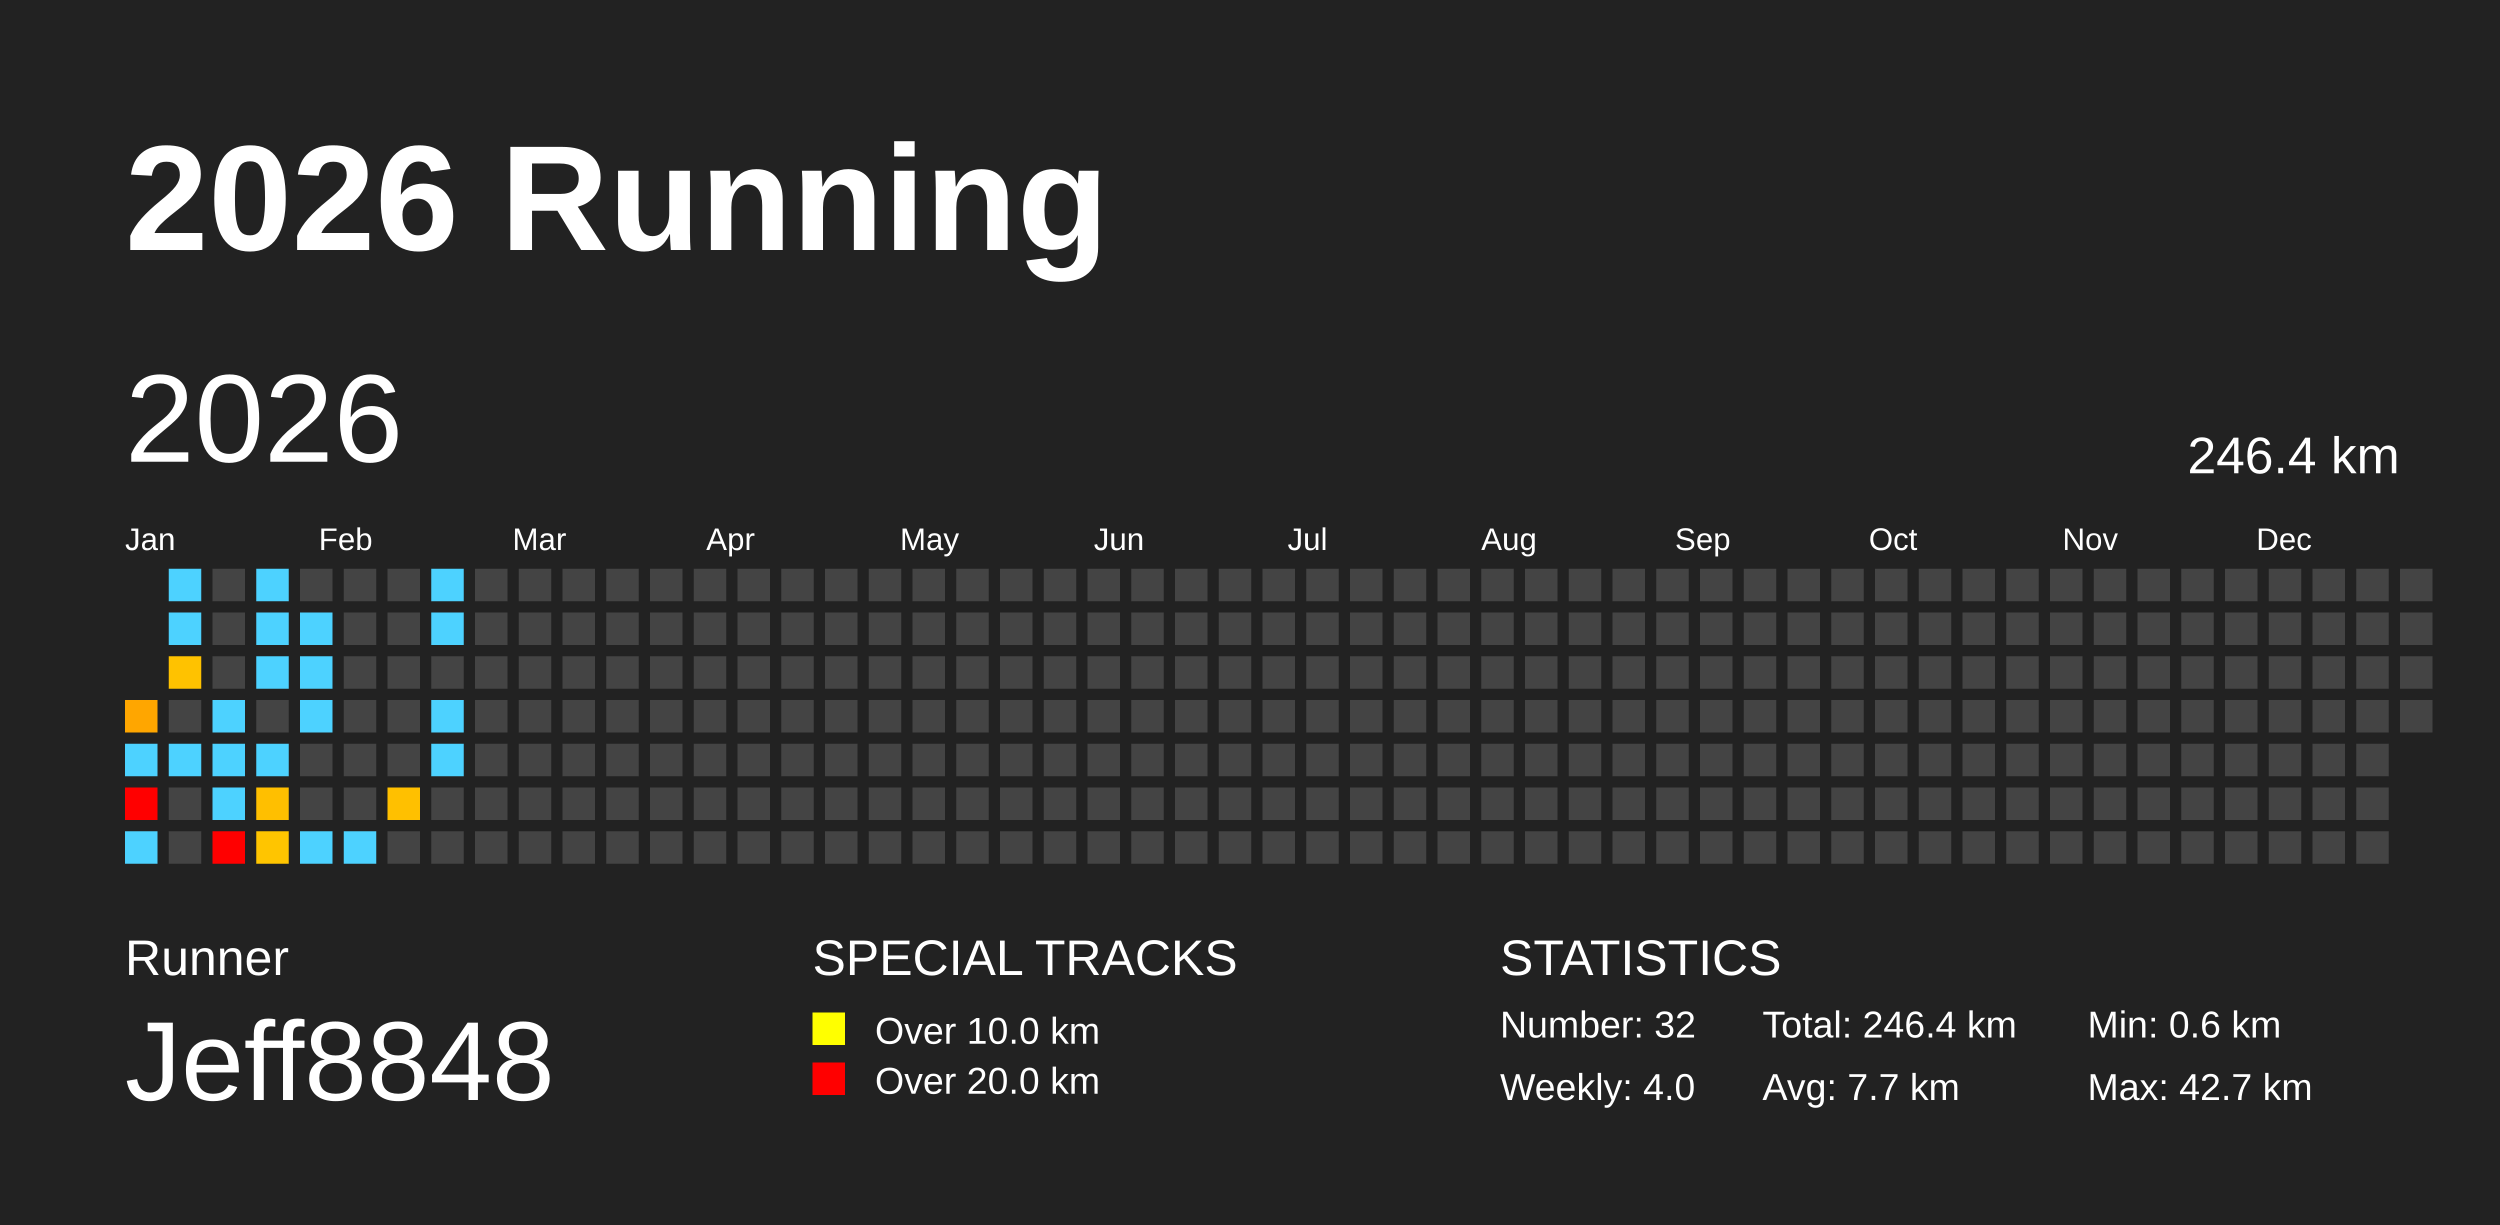
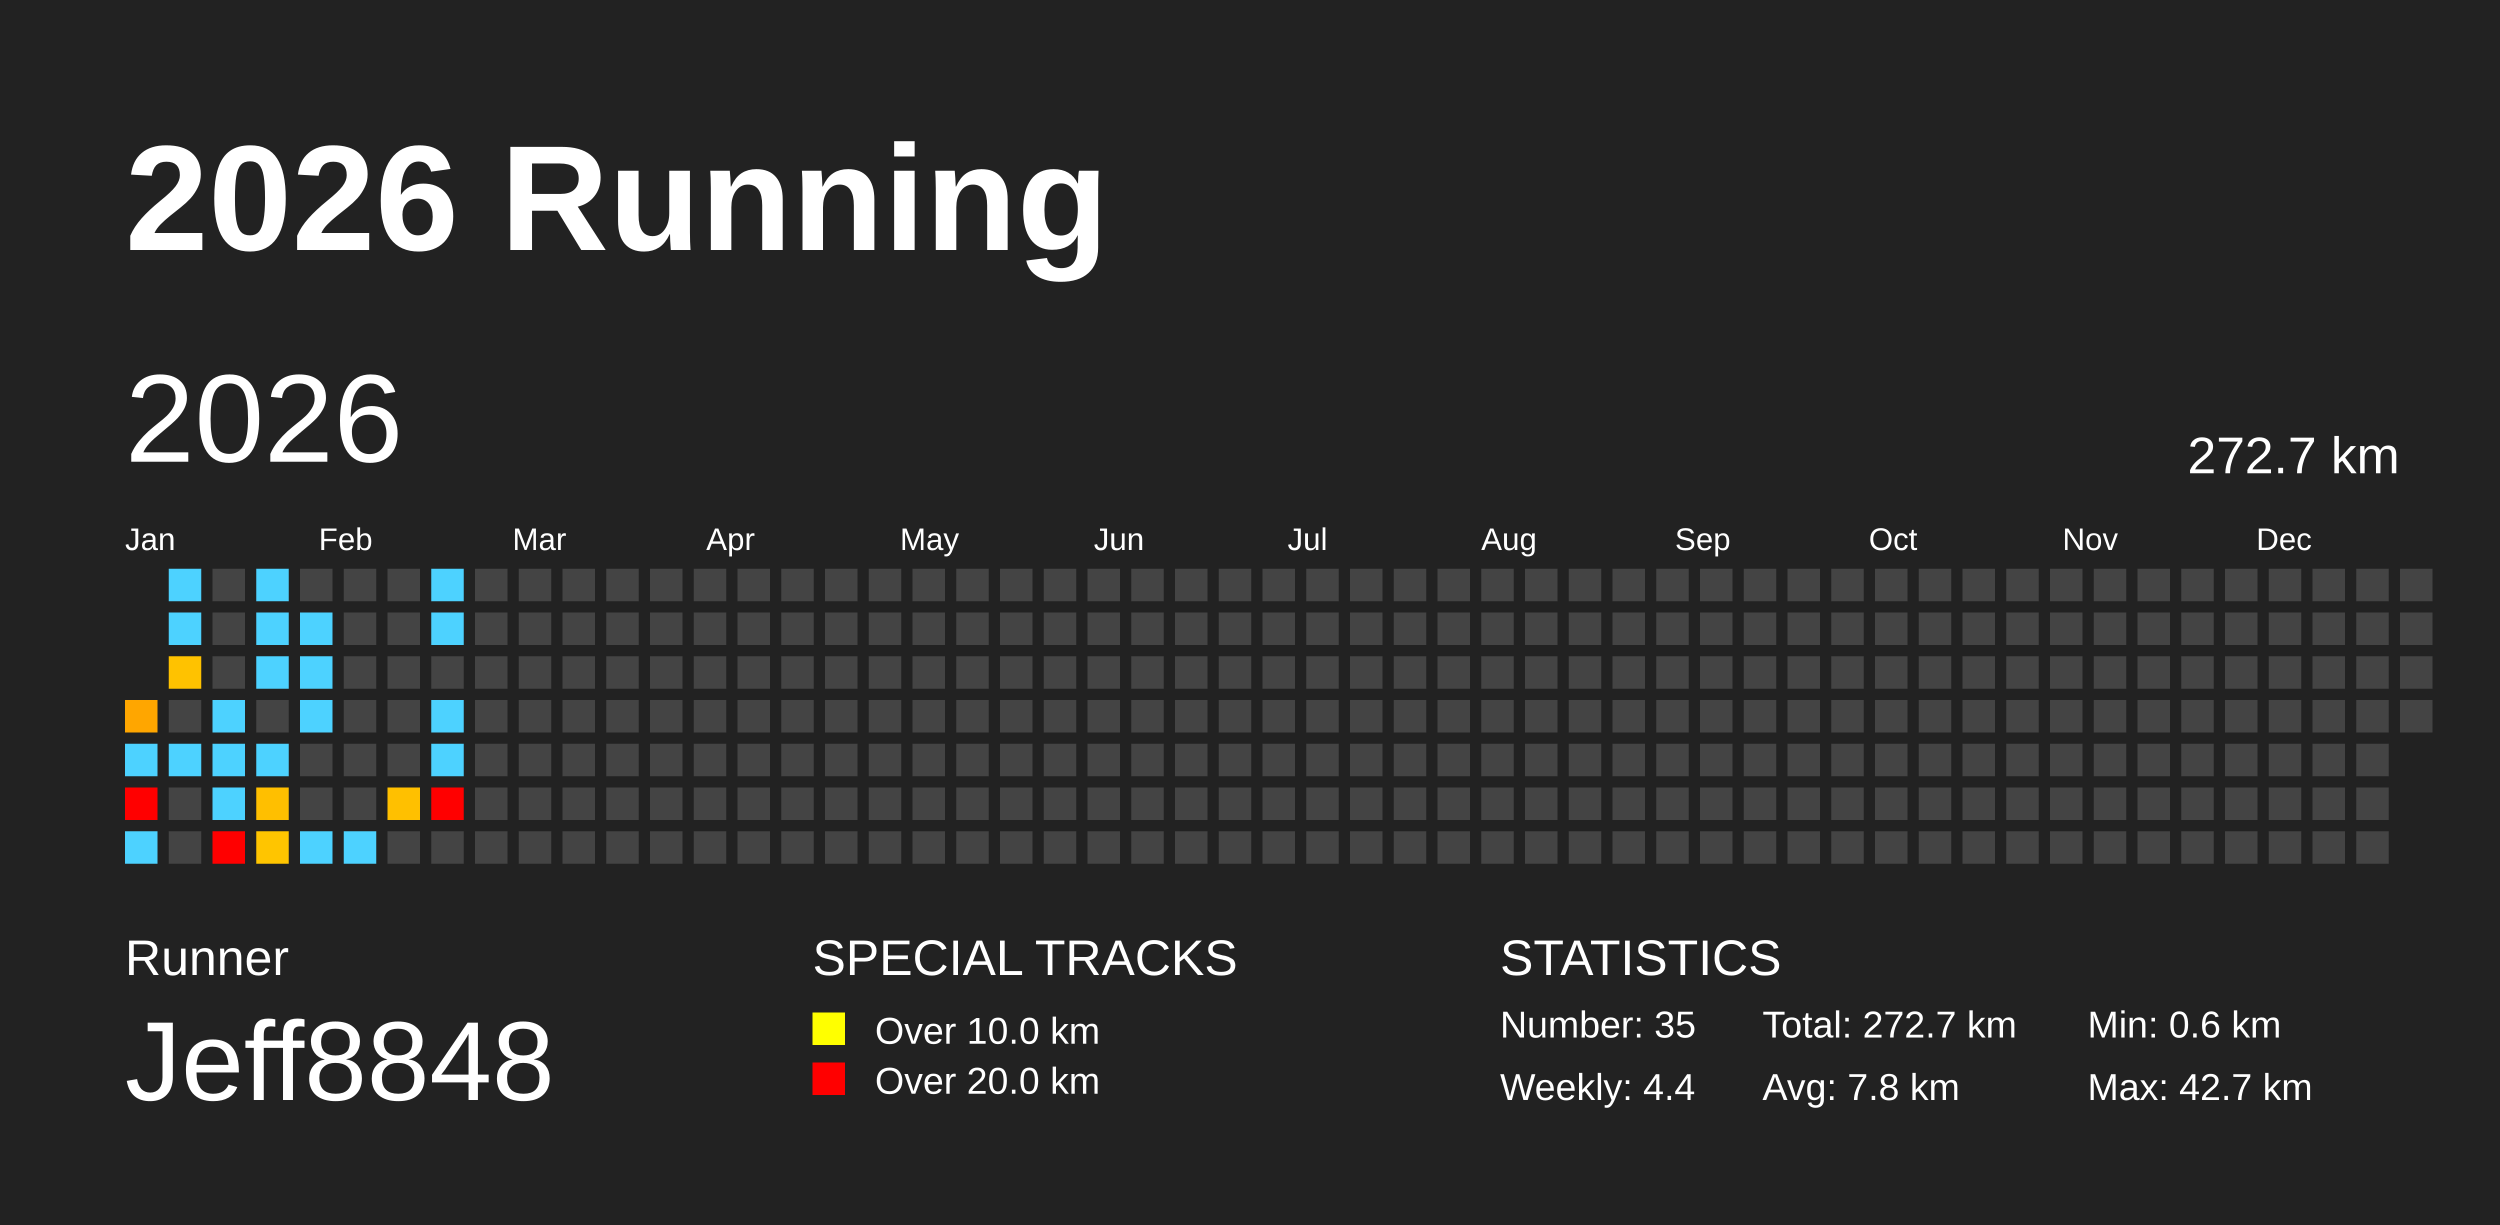
<svg xmlns="http://www.w3.org/2000/svg" baseProfile="full" height="98mm" version="1.1" viewBox="0,0,200,98" width="200mm">
  <defs />
  <rect fill="#222222" height="98" width="200" x="0" y="0" />
  <text fill="#FFFFFF" style="font-size:12px; font-family:Arial; font-weight:bold;" x="10" y="20">2026 Running</text>
  <text fill="#FFFFFF" style="font-size:4px; font-family:Arial" x="10" y="78">Runner</text>
  <text fill="#FFFFFF" style="font-size:9px; font-family:Arial" x="10" y="88">Jeff8848</text>
  <text fill="#FFFFFF" style="font-size:4px; font-family:Arial" x="65" y="78">SPECIAL TRACKS</text>
  <rect fill="yellow" height="2.6" width="2.6" x="65" y="81" />
  <text fill="#FFFFFF" style="font-size:3px; font-family:Arial" x="70" y="83.5">Over 10.0 km</text>
  <rect fill="red" height="2.6" width="2.6" x="65" y="85" />
  <text fill="#FFFFFF" style="font-size:3px; font-family:Arial" x="70" y="87.5">Over 20.0 km</text>
  <text fill="#FFFFFF" style="font-size:4px; font-family:Arial" x="120" y="78">STATISTICS</text>
-   <text fill="#FFFFFF" style="font-size:3px; font-family:Arial" x="120" y="83">Number: 32</text>
-   <text fill="#FFFFFF" style="font-size:3px; font-family:Arial" x="120" y="88">Weekly: 4.0</text>
-   <text fill="#FFFFFF" style="font-size:3px; font-family:Arial" x="141" y="83">Total: 246.4 km</text>
-   <text fill="#FFFFFF" style="font-size:3px; font-family:Arial" x="141" y="88">Avg: 7.7 km</text>
+   <text fill="#FFFFFF" style="font-size:3px; font-family:Arial" x="120" y="83">Number: 35</text>
+   <text fill="#FFFFFF" style="font-size:3px; font-family:Arial" x="120" y="88">Weekly: 4.4</text>
+   <text fill="#FFFFFF" style="font-size:3px; font-family:Arial" x="141" y="83">Total: 272.7 km</text>
+   <text fill="#FFFFFF" style="font-size:3px; font-family:Arial" x="141" y="88">Avg: 7.8 km</text>
  <text fill="#FFFFFF" style="font-size:3px; font-family:Arial" x="167" y="83">Min: 0.6 km</text>
  <text fill="#FFFFFF" style="font-size:3px; font-family:Arial" x="167" y="88">Max: 42.7 km</text>
  <text dominant-baseline="hanging" fill="#FFFFFF" style="font-size:10.0px; font-family:Arial;" x="10" y="30">2026</text>
-   <text dominant-baseline="hanging" fill="#FFFFFF" style="font-size:4.125px; font-family:Arial;" x="175" y="35">246.4 km</text>
+   <text dominant-baseline="hanging" fill="#FFFFFF" style="font-size:4.125px; font-family:Arial;" x="175" y="35">272.7 km</text>
  <text fill="#FFFFFF" style="font-size:2.5px; font-family:Arial" x="10.0" y="44">Jan</text>
  <text fill="#FFFFFF" style="font-size:2.5px; font-family:Arial" x="25.5" y="44">Feb</text>
  <text fill="#FFFFFF" style="font-size:2.5px; font-family:Arial" x="41.0" y="44">Mar</text>
  <text fill="#FFFFFF" style="font-size:2.5px; font-family:Arial" x="56.5" y="44">Apr</text>
  <text fill="#FFFFFF" style="font-size:2.5px; font-family:Arial" x="72.0" y="44">May</text>
  <text fill="#FFFFFF" style="font-size:2.5px; font-family:Arial" x="87.5" y="44">Jun</text>
  <text fill="#FFFFFF" style="font-size:2.5px; font-family:Arial" x="103.0" y="44">Jul</text>
  <text fill="#FFFFFF" style="font-size:2.5px; font-family:Arial" x="118.5" y="44">Aug</text>
  <text fill="#FFFFFF" style="font-size:2.5px; font-family:Arial" x="134.0" y="44">Sep</text>
  <text fill="#FFFFFF" style="font-size:2.5px; font-family:Arial" x="149.5" y="44">Oct</text>
  <text fill="#FFFFFF" style="font-size:2.5px; font-family:Arial" x="165.0" y="44">Nov</text>
  <text fill="#FFFFFF" style="font-size:2.5px; font-family:Arial" x="180.5" y="44">Dec</text>
  <rect fill="#ffa600" height="2.6" width="2.6" x="10.0" y="56.0" />
  <rect fill="#4dd2ff" height="2.6" width="2.6" x="10.0" y="59.5" />
  <rect fill="red" height="2.6" width="2.6" x="10.0" y="63.0" />
  <rect fill="#4dd2ff" height="2.6" width="2.6" x="10.0" y="66.5" />
  <rect fill="#4dd2ff" height="2.6" width="2.6" x="13.5" y="45.5" />
  <rect fill="#4dd2ff" height="2.6" width="2.6" x="13.5" y="49.0" />
  <rect fill="#ffc200" height="2.6" width="2.6" x="13.5" y="52.5" />
  <rect fill="#444444" height="2.6" width="2.6" x="13.5" y="56.0" />
  <rect fill="#4dd2ff" height="2.6" width="2.6" x="13.5" y="59.5" />
  <rect fill="#444444" height="2.6" width="2.6" x="13.5" y="63.0" />
  <rect fill="#444444" height="2.6" width="2.6" x="13.5" y="66.5" />
  <rect fill="#444444" height="2.6" width="2.6" x="17.0" y="45.5" />
  <rect fill="#444444" height="2.6" width="2.6" x="17.0" y="49.0" />
  <rect fill="#444444" height="2.6" width="2.6" x="17.0" y="52.5" />
  <rect fill="#4dd2ff" height="2.6" width="2.6" x="17.0" y="56.0" />
  <rect fill="#4dd2ff" height="2.6" width="2.6" x="17.0" y="59.5" />
  <rect fill="#4dd2ff" height="2.6" width="2.6" x="17.0" y="63.0" />
  <rect fill="red" height="2.6" width="2.6" x="17.0" y="66.5" />
  <rect fill="#4dd2ff" height="2.6" width="2.6" x="20.5" y="45.5" />
  <rect fill="#4dd2ff" height="2.6" width="2.6" x="20.5" y="49.0" />
  <rect fill="#4dd2ff" height="2.6" width="2.6" x="20.5" y="52.5" />
  <rect fill="#444444" height="2.6" width="2.6" x="20.5" y="56.0" />
  <rect fill="#4dd2ff" height="2.6" width="2.6" x="20.5" y="59.5" />
  <rect fill="#ffbf00" height="2.6" width="2.6" x="20.5" y="63.0" />
  <rect fill="#ffc500" height="2.6" width="2.6" x="20.5" y="66.5" />
  <rect fill="#444444" height="2.6" width="2.6" x="24.0" y="45.5" />
  <rect fill="#4dd2ff" height="2.6" width="2.6" x="24.0" y="49.0" />
  <rect fill="#4dd2ff" height="2.6" width="2.6" x="24.0" y="52.5" />
  <rect fill="#4dd2ff" height="2.6" width="2.6" x="24.0" y="56.0" />
  <rect fill="#444444" height="2.6" width="2.6" x="24.0" y="59.5" />
  <rect fill="#444444" height="2.6" width="2.6" x="24.0" y="63.0" />
  <rect fill="#4dd2ff" height="2.6" width="2.6" x="24.0" y="66.5" />
  <rect fill="#444444" height="2.6" width="2.6" x="27.5" y="45.5" />
  <rect fill="#444444" height="2.6" width="2.6" x="27.5" y="49.0" />
  <rect fill="#444444" height="2.6" width="2.6" x="27.5" y="52.5" />
  <rect fill="#444444" height="2.6" width="2.6" x="27.5" y="56.0" />
  <rect fill="#444444" height="2.6" width="2.6" x="27.5" y="59.5" />
  <rect fill="#444444" height="2.6" width="2.6" x="27.5" y="63.0" />
  <rect fill="#4dd2ff" height="2.6" width="2.6" x="27.5" y="66.5" />
  <rect fill="#444444" height="2.6" width="2.6" x="31.0" y="45.5" />
  <rect fill="#444444" height="2.6" width="2.6" x="31.0" y="49.0" />
  <rect fill="#444444" height="2.6" width="2.6" x="31.0" y="52.5" />
  <rect fill="#444444" height="2.6" width="2.6" x="31.0" y="56.0" />
  <rect fill="#444444" height="2.6" width="2.6" x="31.0" y="59.5" />
  <rect fill="#ffc000" height="2.6" width="2.6" x="31.0" y="63.0" />
  <rect fill="#444444" height="2.6" width="2.6" x="31.0" y="66.5" />
  <rect fill="#4dd2ff" height="2.6" width="2.6" x="34.5" y="45.5" />
  <rect fill="#4dd2ff" height="2.6" width="2.6" x="34.5" y="49.0" />
  <rect fill="#444444" height="2.6" width="2.6" x="34.5" y="52.5" />
  <rect fill="#4dd2ff" height="2.6" width="2.6" x="34.5" y="56.0" />
  <rect fill="#4dd2ff" height="2.6" width="2.6" x="34.5" y="59.5" />
-   <rect fill="#444444" height="2.6" width="2.6" x="34.5" y="63.0" />
+   <rect fill="red" height="2.6" width="2.6" x="34.5" y="63.0" />
  <rect fill="#444444" height="2.6" width="2.6" x="34.5" y="66.5" />
  <rect fill="#444444" height="2.6" width="2.6" x="38.0" y="45.5" />
  <rect fill="#444444" height="2.6" width="2.6" x="38.0" y="49.0" />
  <rect fill="#444444" height="2.6" width="2.6" x="38.0" y="52.5" />
  <rect fill="#444444" height="2.6" width="2.6" x="38.0" y="56.0" />
  <rect fill="#444444" height="2.6" width="2.6" x="38.0" y="59.5" />
  <rect fill="#444444" height="2.6" width="2.6" x="38.0" y="63.0" />
  <rect fill="#444444" height="2.6" width="2.6" x="38.0" y="66.5" />
  <rect fill="#444444" height="2.6" width="2.6" x="41.5" y="45.5" />
  <rect fill="#444444" height="2.6" width="2.6" x="41.5" y="49.0" />
  <rect fill="#444444" height="2.6" width="2.6" x="41.5" y="52.5" />
  <rect fill="#444444" height="2.6" width="2.6" x="41.5" y="56.0" />
  <rect fill="#444444" height="2.6" width="2.6" x="41.5" y="59.5" />
  <rect fill="#444444" height="2.6" width="2.6" x="41.5" y="63.0" />
  <rect fill="#444444" height="2.6" width="2.6" x="41.5" y="66.5" />
  <rect fill="#444444" height="2.6" width="2.6" x="45.0" y="45.5" />
  <rect fill="#444444" height="2.6" width="2.6" x="45.0" y="49.0" />
  <rect fill="#444444" height="2.6" width="2.6" x="45.0" y="52.5" />
  <rect fill="#444444" height="2.6" width="2.6" x="45.0" y="56.0" />
  <rect fill="#444444" height="2.6" width="2.6" x="45.0" y="59.5" />
  <rect fill="#444444" height="2.6" width="2.6" x="45.0" y="63.0" />
  <rect fill="#444444" height="2.6" width="2.6" x="45.0" y="66.5" />
  <rect fill="#444444" height="2.6" width="2.6" x="48.5" y="45.5" />
  <rect fill="#444444" height="2.6" width="2.6" x="48.5" y="49.0" />
  <rect fill="#444444" height="2.6" width="2.6" x="48.5" y="52.5" />
  <rect fill="#444444" height="2.6" width="2.6" x="48.5" y="56.0" />
  <rect fill="#444444" height="2.6" width="2.6" x="48.5" y="59.5" />
  <rect fill="#444444" height="2.6" width="2.6" x="48.5" y="63.0" />
  <rect fill="#444444" height="2.6" width="2.6" x="48.5" y="66.5" />
  <rect fill="#444444" height="2.6" width="2.6" x="52.0" y="45.5" />
  <rect fill="#444444" height="2.6" width="2.6" x="52.0" y="49.0" />
  <rect fill="#444444" height="2.6" width="2.6" x="52.0" y="52.5" />
  <rect fill="#444444" height="2.6" width="2.6" x="52.0" y="56.0" />
  <rect fill="#444444" height="2.6" width="2.6" x="52.0" y="59.5" />
  <rect fill="#444444" height="2.6" width="2.6" x="52.0" y="63.0" />
  <rect fill="#444444" height="2.6" width="2.6" x="52.0" y="66.5" />
  <rect fill="#444444" height="2.6" width="2.6" x="55.5" y="45.5" />
  <rect fill="#444444" height="2.6" width="2.6" x="55.5" y="49.0" />
  <rect fill="#444444" height="2.6" width="2.6" x="55.5" y="52.5" />
  <rect fill="#444444" height="2.6" width="2.6" x="55.5" y="56.0" />
  <rect fill="#444444" height="2.6" width="2.6" x="55.5" y="59.5" />
  <rect fill="#444444" height="2.6" width="2.6" x="55.5" y="63.0" />
  <rect fill="#444444" height="2.6" width="2.6" x="55.5" y="66.5" />
  <rect fill="#444444" height="2.6" width="2.6" x="59.0" y="45.5" />
  <rect fill="#444444" height="2.6" width="2.6" x="59.0" y="49.0" />
  <rect fill="#444444" height="2.6" width="2.6" x="59.0" y="52.5" />
  <rect fill="#444444" height="2.6" width="2.6" x="59.0" y="56.0" />
  <rect fill="#444444" height="2.6" width="2.6" x="59.0" y="59.5" />
  <rect fill="#444444" height="2.6" width="2.6" x="59.0" y="63.0" />
  <rect fill="#444444" height="2.6" width="2.6" x="59.0" y="66.5" />
  <rect fill="#444444" height="2.6" width="2.6" x="62.5" y="45.5" />
  <rect fill="#444444" height="2.6" width="2.6" x="62.5" y="49.0" />
  <rect fill="#444444" height="2.6" width="2.6" x="62.5" y="52.5" />
  <rect fill="#444444" height="2.6" width="2.6" x="62.5" y="56.0" />
  <rect fill="#444444" height="2.6" width="2.6" x="62.5" y="59.5" />
  <rect fill="#444444" height="2.6" width="2.6" x="62.5" y="63.0" />
  <rect fill="#444444" height="2.6" width="2.6" x="62.5" y="66.5" />
  <rect fill="#444444" height="2.6" width="2.6" x="66.0" y="45.5" />
  <rect fill="#444444" height="2.6" width="2.6" x="66.0" y="49.0" />
  <rect fill="#444444" height="2.6" width="2.6" x="66.0" y="52.5" />
  <rect fill="#444444" height="2.6" width="2.6" x="66.0" y="56.0" />
  <rect fill="#444444" height="2.6" width="2.6" x="66.0" y="59.5" />
  <rect fill="#444444" height="2.6" width="2.6" x="66.0" y="63.0" />
  <rect fill="#444444" height="2.6" width="2.6" x="66.0" y="66.5" />
  <rect fill="#444444" height="2.6" width="2.6" x="69.5" y="45.5" />
  <rect fill="#444444" height="2.6" width="2.6" x="69.5" y="49.0" />
  <rect fill="#444444" height="2.6" width="2.6" x="69.5" y="52.5" />
  <rect fill="#444444" height="2.6" width="2.6" x="69.5" y="56.0" />
  <rect fill="#444444" height="2.6" width="2.6" x="69.5" y="59.5" />
  <rect fill="#444444" height="2.6" width="2.6" x="69.5" y="63.0" />
  <rect fill="#444444" height="2.6" width="2.6" x="69.5" y="66.5" />
  <rect fill="#444444" height="2.6" width="2.6" x="73.0" y="45.5" />
  <rect fill="#444444" height="2.6" width="2.6" x="73.0" y="49.0" />
  <rect fill="#444444" height="2.6" width="2.6" x="73.0" y="52.5" />
  <rect fill="#444444" height="2.6" width="2.6" x="73.0" y="56.0" />
  <rect fill="#444444" height="2.6" width="2.6" x="73.0" y="59.5" />
  <rect fill="#444444" height="2.6" width="2.6" x="73.0" y="63.0" />
  <rect fill="#444444" height="2.6" width="2.6" x="73.0" y="66.5" />
  <rect fill="#444444" height="2.6" width="2.6" x="76.5" y="45.5" />
  <rect fill="#444444" height="2.6" width="2.6" x="76.5" y="49.0" />
  <rect fill="#444444" height="2.6" width="2.6" x="76.5" y="52.5" />
  <rect fill="#444444" height="2.6" width="2.6" x="76.5" y="56.0" />
  <rect fill="#444444" height="2.6" width="2.6" x="76.5" y="59.5" />
  <rect fill="#444444" height="2.6" width="2.6" x="76.5" y="63.0" />
  <rect fill="#444444" height="2.6" width="2.6" x="76.5" y="66.5" />
  <rect fill="#444444" height="2.6" width="2.6" x="80.0" y="45.5" />
  <rect fill="#444444" height="2.6" width="2.6" x="80.0" y="49.0" />
  <rect fill="#444444" height="2.6" width="2.6" x="80.0" y="52.5" />
  <rect fill="#444444" height="2.6" width="2.6" x="80.0" y="56.0" />
  <rect fill="#444444" height="2.6" width="2.6" x="80.0" y="59.5" />
  <rect fill="#444444" height="2.6" width="2.6" x="80.0" y="63.0" />
  <rect fill="#444444" height="2.6" width="2.6" x="80.0" y="66.5" />
  <rect fill="#444444" height="2.6" width="2.6" x="83.5" y="45.5" />
  <rect fill="#444444" height="2.6" width="2.6" x="83.5" y="49.0" />
  <rect fill="#444444" height="2.6" width="2.6" x="83.5" y="52.5" />
  <rect fill="#444444" height="2.6" width="2.6" x="83.5" y="56.0" />
  <rect fill="#444444" height="2.6" width="2.6" x="83.5" y="59.5" />
  <rect fill="#444444" height="2.6" width="2.6" x="83.5" y="63.0" />
  <rect fill="#444444" height="2.6" width="2.6" x="83.5" y="66.5" />
  <rect fill="#444444" height="2.6" width="2.6" x="87.0" y="45.5" />
  <rect fill="#444444" height="2.6" width="2.6" x="87.0" y="49.0" />
  <rect fill="#444444" height="2.6" width="2.6" x="87.0" y="52.5" />
  <rect fill="#444444" height="2.6" width="2.6" x="87.0" y="56.0" />
  <rect fill="#444444" height="2.6" width="2.6" x="87.0" y="59.5" />
  <rect fill="#444444" height="2.6" width="2.6" x="87.0" y="63.0" />
  <rect fill="#444444" height="2.6" width="2.6" x="87.0" y="66.5" />
  <rect fill="#444444" height="2.6" width="2.6" x="90.5" y="45.5" />
  <rect fill="#444444" height="2.6" width="2.6" x="90.5" y="49.0" />
  <rect fill="#444444" height="2.6" width="2.6" x="90.5" y="52.5" />
  <rect fill="#444444" height="2.6" width="2.6" x="90.5" y="56.0" />
  <rect fill="#444444" height="2.6" width="2.6" x="90.5" y="59.5" />
  <rect fill="#444444" height="2.6" width="2.6" x="90.5" y="63.0" />
  <rect fill="#444444" height="2.6" width="2.6" x="90.5" y="66.5" />
  <rect fill="#444444" height="2.6" width="2.6" x="94.0" y="45.5" />
  <rect fill="#444444" height="2.6" width="2.6" x="94.0" y="49.0" />
  <rect fill="#444444" height="2.6" width="2.6" x="94.0" y="52.5" />
  <rect fill="#444444" height="2.6" width="2.6" x="94.0" y="56.0" />
  <rect fill="#444444" height="2.6" width="2.6" x="94.0" y="59.5" />
  <rect fill="#444444" height="2.6" width="2.6" x="94.0" y="63.0" />
  <rect fill="#444444" height="2.6" width="2.6" x="94.0" y="66.5" />
  <rect fill="#444444" height="2.6" width="2.6" x="97.5" y="45.5" />
  <rect fill="#444444" height="2.6" width="2.6" x="97.5" y="49.0" />
  <rect fill="#444444" height="2.6" width="2.6" x="97.5" y="52.5" />
  <rect fill="#444444" height="2.6" width="2.6" x="97.5" y="56.0" />
  <rect fill="#444444" height="2.6" width="2.6" x="97.5" y="59.5" />
  <rect fill="#444444" height="2.6" width="2.6" x="97.5" y="63.0" />
  <rect fill="#444444" height="2.6" width="2.6" x="97.5" y="66.5" />
  <rect fill="#444444" height="2.6" width="2.6" x="101.0" y="45.5" />
  <rect fill="#444444" height="2.6" width="2.6" x="101.0" y="49.0" />
  <rect fill="#444444" height="2.6" width="2.6" x="101.0" y="52.5" />
  <rect fill="#444444" height="2.6" width="2.6" x="101.0" y="56.0" />
  <rect fill="#444444" height="2.6" width="2.6" x="101.0" y="59.5" />
  <rect fill="#444444" height="2.6" width="2.6" x="101.0" y="63.0" />
  <rect fill="#444444" height="2.6" width="2.6" x="101.0" y="66.5" />
  <rect fill="#444444" height="2.6" width="2.6" x="104.5" y="45.5" />
  <rect fill="#444444" height="2.6" width="2.6" x="104.5" y="49.0" />
  <rect fill="#444444" height="2.6" width="2.6" x="104.5" y="52.5" />
  <rect fill="#444444" height="2.6" width="2.6" x="104.5" y="56.0" />
  <rect fill="#444444" height="2.6" width="2.6" x="104.5" y="59.5" />
  <rect fill="#444444" height="2.6" width="2.6" x="104.5" y="63.0" />
  <rect fill="#444444" height="2.6" width="2.6" x="104.5" y="66.5" />
  <rect fill="#444444" height="2.6" width="2.6" x="108.0" y="45.5" />
  <rect fill="#444444" height="2.6" width="2.6" x="108.0" y="49.0" />
  <rect fill="#444444" height="2.6" width="2.6" x="108.0" y="52.5" />
  <rect fill="#444444" height="2.6" width="2.6" x="108.0" y="56.0" />
  <rect fill="#444444" height="2.6" width="2.6" x="108.0" y="59.5" />
  <rect fill="#444444" height="2.6" width="2.6" x="108.0" y="63.0" />
  <rect fill="#444444" height="2.6" width="2.6" x="108.0" y="66.5" />
  <rect fill="#444444" height="2.6" width="2.6" x="111.5" y="45.5" />
  <rect fill="#444444" height="2.6" width="2.6" x="111.5" y="49.0" />
  <rect fill="#444444" height="2.6" width="2.6" x="111.5" y="52.5" />
  <rect fill="#444444" height="2.6" width="2.6" x="111.5" y="56.0" />
  <rect fill="#444444" height="2.6" width="2.6" x="111.5" y="59.5" />
  <rect fill="#444444" height="2.6" width="2.6" x="111.5" y="63.0" />
  <rect fill="#444444" height="2.6" width="2.6" x="111.5" y="66.5" />
  <rect fill="#444444" height="2.6" width="2.6" x="115.0" y="45.5" />
  <rect fill="#444444" height="2.6" width="2.6" x="115.0" y="49.0" />
  <rect fill="#444444" height="2.6" width="2.6" x="115.0" y="52.5" />
  <rect fill="#444444" height="2.6" width="2.6" x="115.0" y="56.0" />
  <rect fill="#444444" height="2.6" width="2.6" x="115.0" y="59.5" />
  <rect fill="#444444" height="2.6" width="2.6" x="115.0" y="63.0" />
  <rect fill="#444444" height="2.6" width="2.6" x="115.0" y="66.5" />
  <rect fill="#444444" height="2.6" width="2.6" x="118.5" y="45.5" />
  <rect fill="#444444" height="2.6" width="2.6" x="118.5" y="49.0" />
  <rect fill="#444444" height="2.6" width="2.6" x="118.5" y="52.5" />
  <rect fill="#444444" height="2.6" width="2.6" x="118.5" y="56.0" />
  <rect fill="#444444" height="2.6" width="2.6" x="118.5" y="59.5" />
  <rect fill="#444444" height="2.6" width="2.6" x="118.5" y="63.0" />
  <rect fill="#444444" height="2.6" width="2.6" x="118.5" y="66.5" />
  <rect fill="#444444" height="2.6" width="2.6" x="122.0" y="45.5" />
  <rect fill="#444444" height="2.6" width="2.6" x="122.0" y="49.0" />
  <rect fill="#444444" height="2.6" width="2.6" x="122.0" y="52.5" />
  <rect fill="#444444" height="2.6" width="2.6" x="122.0" y="56.0" />
  <rect fill="#444444" height="2.6" width="2.6" x="122.0" y="59.5" />
  <rect fill="#444444" height="2.6" width="2.6" x="122.0" y="63.0" />
  <rect fill="#444444" height="2.6" width="2.6" x="122.0" y="66.5" />
  <rect fill="#444444" height="2.6" width="2.6" x="125.5" y="45.5" />
  <rect fill="#444444" height="2.6" width="2.6" x="125.5" y="49.0" />
  <rect fill="#444444" height="2.6" width="2.6" x="125.5" y="52.5" />
  <rect fill="#444444" height="2.6" width="2.6" x="125.5" y="56.0" />
  <rect fill="#444444" height="2.6" width="2.6" x="125.5" y="59.5" />
  <rect fill="#444444" height="2.6" width="2.6" x="125.5" y="63.0" />
  <rect fill="#444444" height="2.6" width="2.6" x="125.5" y="66.5" />
  <rect fill="#444444" height="2.6" width="2.6" x="129.0" y="45.5" />
  <rect fill="#444444" height="2.6" width="2.6" x="129.0" y="49.0" />
  <rect fill="#444444" height="2.6" width="2.6" x="129.0" y="52.5" />
  <rect fill="#444444" height="2.6" width="2.6" x="129.0" y="56.0" />
  <rect fill="#444444" height="2.6" width="2.6" x="129.0" y="59.5" />
  <rect fill="#444444" height="2.6" width="2.6" x="129.0" y="63.0" />
  <rect fill="#444444" height="2.6" width="2.6" x="129.0" y="66.5" />
  <rect fill="#444444" height="2.6" width="2.6" x="132.5" y="45.5" />
  <rect fill="#444444" height="2.6" width="2.6" x="132.5" y="49.0" />
  <rect fill="#444444" height="2.6" width="2.6" x="132.5" y="52.5" />
  <rect fill="#444444" height="2.6" width="2.6" x="132.5" y="56.0" />
  <rect fill="#444444" height="2.6" width="2.6" x="132.5" y="59.5" />
  <rect fill="#444444" height="2.6" width="2.6" x="132.5" y="63.0" />
  <rect fill="#444444" height="2.6" width="2.6" x="132.5" y="66.5" />
  <rect fill="#444444" height="2.6" width="2.6" x="136.0" y="45.5" />
  <rect fill="#444444" height="2.6" width="2.6" x="136.0" y="49.0" />
  <rect fill="#444444" height="2.6" width="2.6" x="136.0" y="52.5" />
  <rect fill="#444444" height="2.6" width="2.6" x="136.0" y="56.0" />
  <rect fill="#444444" height="2.6" width="2.6" x="136.0" y="59.5" />
  <rect fill="#444444" height="2.6" width="2.6" x="136.0" y="63.0" />
  <rect fill="#444444" height="2.6" width="2.6" x="136.0" y="66.5" />
  <rect fill="#444444" height="2.6" width="2.6" x="139.5" y="45.5" />
  <rect fill="#444444" height="2.6" width="2.6" x="139.5" y="49.0" />
  <rect fill="#444444" height="2.6" width="2.6" x="139.5" y="52.5" />
  <rect fill="#444444" height="2.6" width="2.6" x="139.5" y="56.0" />
  <rect fill="#444444" height="2.6" width="2.6" x="139.5" y="59.5" />
  <rect fill="#444444" height="2.6" width="2.6" x="139.5" y="63.0" />
  <rect fill="#444444" height="2.6" width="2.6" x="139.5" y="66.5" />
  <rect fill="#444444" height="2.6" width="2.6" x="143.0" y="45.5" />
  <rect fill="#444444" height="2.6" width="2.6" x="143.0" y="49.0" />
  <rect fill="#444444" height="2.6" width="2.6" x="143.0" y="52.5" />
  <rect fill="#444444" height="2.6" width="2.6" x="143.0" y="56.0" />
  <rect fill="#444444" height="2.6" width="2.6" x="143.0" y="59.5" />
  <rect fill="#444444" height="2.6" width="2.6" x="143.0" y="63.0" />
  <rect fill="#444444" height="2.6" width="2.6" x="143.0" y="66.5" />
  <rect fill="#444444" height="2.6" width="2.6" x="146.5" y="45.5" />
  <rect fill="#444444" height="2.6" width="2.6" x="146.5" y="49.0" />
  <rect fill="#444444" height="2.6" width="2.6" x="146.5" y="52.5" />
  <rect fill="#444444" height="2.6" width="2.6" x="146.5" y="56.0" />
  <rect fill="#444444" height="2.6" width="2.6" x="146.5" y="59.5" />
  <rect fill="#444444" height="2.6" width="2.6" x="146.5" y="63.0" />
  <rect fill="#444444" height="2.6" width="2.6" x="146.5" y="66.5" />
  <rect fill="#444444" height="2.6" width="2.6" x="150.0" y="45.5" />
  <rect fill="#444444" height="2.6" width="2.6" x="150.0" y="49.0" />
  <rect fill="#444444" height="2.6" width="2.6" x="150.0" y="52.5" />
  <rect fill="#444444" height="2.6" width="2.6" x="150.0" y="56.0" />
  <rect fill="#444444" height="2.6" width="2.6" x="150.0" y="59.5" />
  <rect fill="#444444" height="2.6" width="2.6" x="150.0" y="63.0" />
  <rect fill="#444444" height="2.6" width="2.6" x="150.0" y="66.5" />
  <rect fill="#444444" height="2.6" width="2.6" x="153.5" y="45.5" />
  <rect fill="#444444" height="2.6" width="2.6" x="153.5" y="49.0" />
  <rect fill="#444444" height="2.6" width="2.6" x="153.5" y="52.5" />
  <rect fill="#444444" height="2.6" width="2.6" x="153.5" y="56.0" />
  <rect fill="#444444" height="2.6" width="2.6" x="153.5" y="59.5" />
  <rect fill="#444444" height="2.6" width="2.6" x="153.5" y="63.0" />
  <rect fill="#444444" height="2.6" width="2.6" x="153.5" y="66.5" />
  <rect fill="#444444" height="2.6" width="2.6" x="157.0" y="45.5" />
  <rect fill="#444444" height="2.6" width="2.6" x="157.0" y="49.0" />
  <rect fill="#444444" height="2.6" width="2.6" x="157.0" y="52.5" />
  <rect fill="#444444" height="2.6" width="2.6" x="157.0" y="56.0" />
  <rect fill="#444444" height="2.6" width="2.6" x="157.0" y="59.5" />
  <rect fill="#444444" height="2.6" width="2.6" x="157.0" y="63.0" />
  <rect fill="#444444" height="2.6" width="2.6" x="157.0" y="66.5" />
  <rect fill="#444444" height="2.6" width="2.6" x="160.5" y="45.5" />
  <rect fill="#444444" height="2.6" width="2.6" x="160.5" y="49.0" />
  <rect fill="#444444" height="2.6" width="2.6" x="160.5" y="52.5" />
  <rect fill="#444444" height="2.6" width="2.6" x="160.5" y="56.0" />
  <rect fill="#444444" height="2.6" width="2.6" x="160.5" y="59.5" />
  <rect fill="#444444" height="2.6" width="2.6" x="160.5" y="63.0" />
  <rect fill="#444444" height="2.6" width="2.6" x="160.5" y="66.5" />
  <rect fill="#444444" height="2.6" width="2.6" x="164.0" y="45.5" />
  <rect fill="#444444" height="2.6" width="2.6" x="164.0" y="49.0" />
  <rect fill="#444444" height="2.6" width="2.6" x="164.0" y="52.5" />
  <rect fill="#444444" height="2.6" width="2.6" x="164.0" y="56.0" />
  <rect fill="#444444" height="2.6" width="2.6" x="164.0" y="59.5" />
  <rect fill="#444444" height="2.6" width="2.6" x="164.0" y="63.0" />
  <rect fill="#444444" height="2.6" width="2.6" x="164.0" y="66.5" />
  <rect fill="#444444" height="2.6" width="2.6" x="167.5" y="45.5" />
  <rect fill="#444444" height="2.6" width="2.6" x="167.5" y="49.0" />
  <rect fill="#444444" height="2.6" width="2.6" x="167.5" y="52.5" />
  <rect fill="#444444" height="2.6" width="2.6" x="167.5" y="56.0" />
  <rect fill="#444444" height="2.6" width="2.6" x="167.5" y="59.5" />
  <rect fill="#444444" height="2.6" width="2.6" x="167.5" y="63.0" />
  <rect fill="#444444" height="2.6" width="2.6" x="167.5" y="66.5" />
  <rect fill="#444444" height="2.6" width="2.6" x="171.0" y="45.5" />
  <rect fill="#444444" height="2.6" width="2.6" x="171.0" y="49.0" />
  <rect fill="#444444" height="2.6" width="2.6" x="171.0" y="52.5" />
  <rect fill="#444444" height="2.6" width="2.6" x="171.0" y="56.0" />
  <rect fill="#444444" height="2.6" width="2.6" x="171.0" y="59.5" />
  <rect fill="#444444" height="2.6" width="2.6" x="171.0" y="63.0" />
  <rect fill="#444444" height="2.6" width="2.6" x="171.0" y="66.5" />
  <rect fill="#444444" height="2.6" width="2.6" x="174.5" y="45.5" />
  <rect fill="#444444" height="2.6" width="2.6" x="174.5" y="49.0" />
  <rect fill="#444444" height="2.6" width="2.6" x="174.5" y="52.5" />
  <rect fill="#444444" height="2.6" width="2.6" x="174.5" y="56.0" />
  <rect fill="#444444" height="2.6" width="2.6" x="174.5" y="59.5" />
  <rect fill="#444444" height="2.6" width="2.6" x="174.5" y="63.0" />
  <rect fill="#444444" height="2.6" width="2.6" x="174.5" y="66.5" />
  <rect fill="#444444" height="2.6" width="2.6" x="178.0" y="45.5" />
  <rect fill="#444444" height="2.6" width="2.6" x="178.0" y="49.0" />
  <rect fill="#444444" height="2.6" width="2.6" x="178.0" y="52.5" />
  <rect fill="#444444" height="2.6" width="2.6" x="178.0" y="56.0" />
  <rect fill="#444444" height="2.6" width="2.6" x="178.0" y="59.5" />
  <rect fill="#444444" height="2.6" width="2.6" x="178.0" y="63.0" />
  <rect fill="#444444" height="2.6" width="2.6" x="178.0" y="66.5" />
  <rect fill="#444444" height="2.6" width="2.6" x="181.5" y="45.5" />
  <rect fill="#444444" height="2.6" width="2.6" x="181.5" y="49.0" />
  <rect fill="#444444" height="2.6" width="2.6" x="181.5" y="52.5" />
  <rect fill="#444444" height="2.6" width="2.6" x="181.5" y="56.0" />
  <rect fill="#444444" height="2.6" width="2.6" x="181.5" y="59.5" />
  <rect fill="#444444" height="2.6" width="2.6" x="181.5" y="63.0" />
  <rect fill="#444444" height="2.6" width="2.6" x="181.5" y="66.5" />
  <rect fill="#444444" height="2.6" width="2.6" x="185.0" y="45.5" />
  <rect fill="#444444" height="2.6" width="2.6" x="185.0" y="49.0" />
  <rect fill="#444444" height="2.6" width="2.6" x="185.0" y="52.5" />
  <rect fill="#444444" height="2.6" width="2.6" x="185.0" y="56.0" />
  <rect fill="#444444" height="2.6" width="2.6" x="185.0" y="59.5" />
  <rect fill="#444444" height="2.6" width="2.6" x="185.0" y="63.0" />
  <rect fill="#444444" height="2.6" width="2.6" x="185.0" y="66.5" />
  <rect fill="#444444" height="2.6" width="2.6" x="188.5" y="45.5" />
  <rect fill="#444444" height="2.6" width="2.6" x="188.5" y="49.0" />
  <rect fill="#444444" height="2.6" width="2.6" x="188.5" y="52.5" />
  <rect fill="#444444" height="2.6" width="2.6" x="188.5" y="56.0" />
  <rect fill="#444444" height="2.6" width="2.6" x="188.5" y="59.5" />
  <rect fill="#444444" height="2.6" width="2.6" x="188.5" y="63.0" />
  <rect fill="#444444" height="2.6" width="2.6" x="188.5" y="66.5" />
  <rect fill="#444444" height="2.6" width="2.6" x="192.0" y="45.5" />
  <rect fill="#444444" height="2.6" width="2.6" x="192.0" y="49.0" />
  <rect fill="#444444" height="2.6" width="2.6" x="192.0" y="52.5" />
  <rect fill="#444444" height="2.6" width="2.6" x="192.0" y="56.0" />
</svg>
